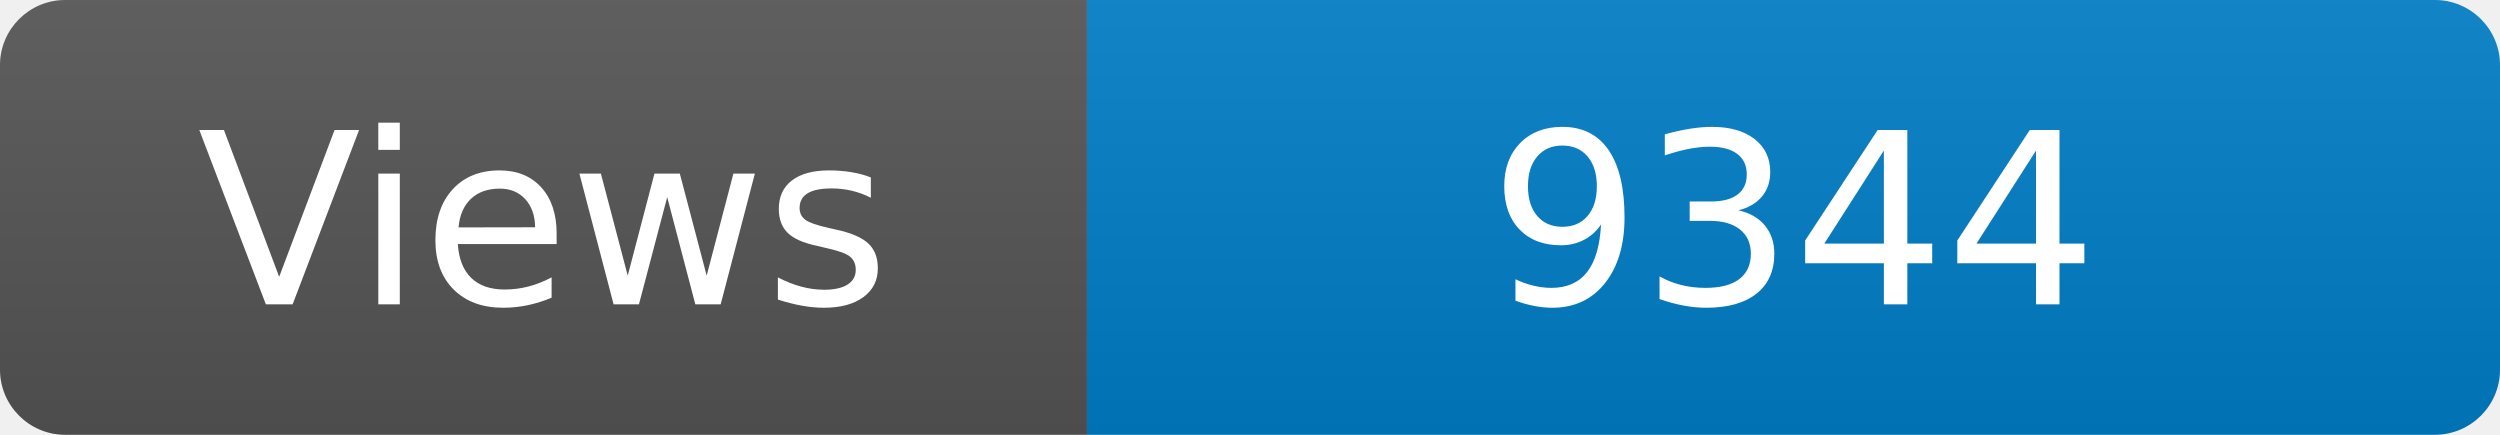
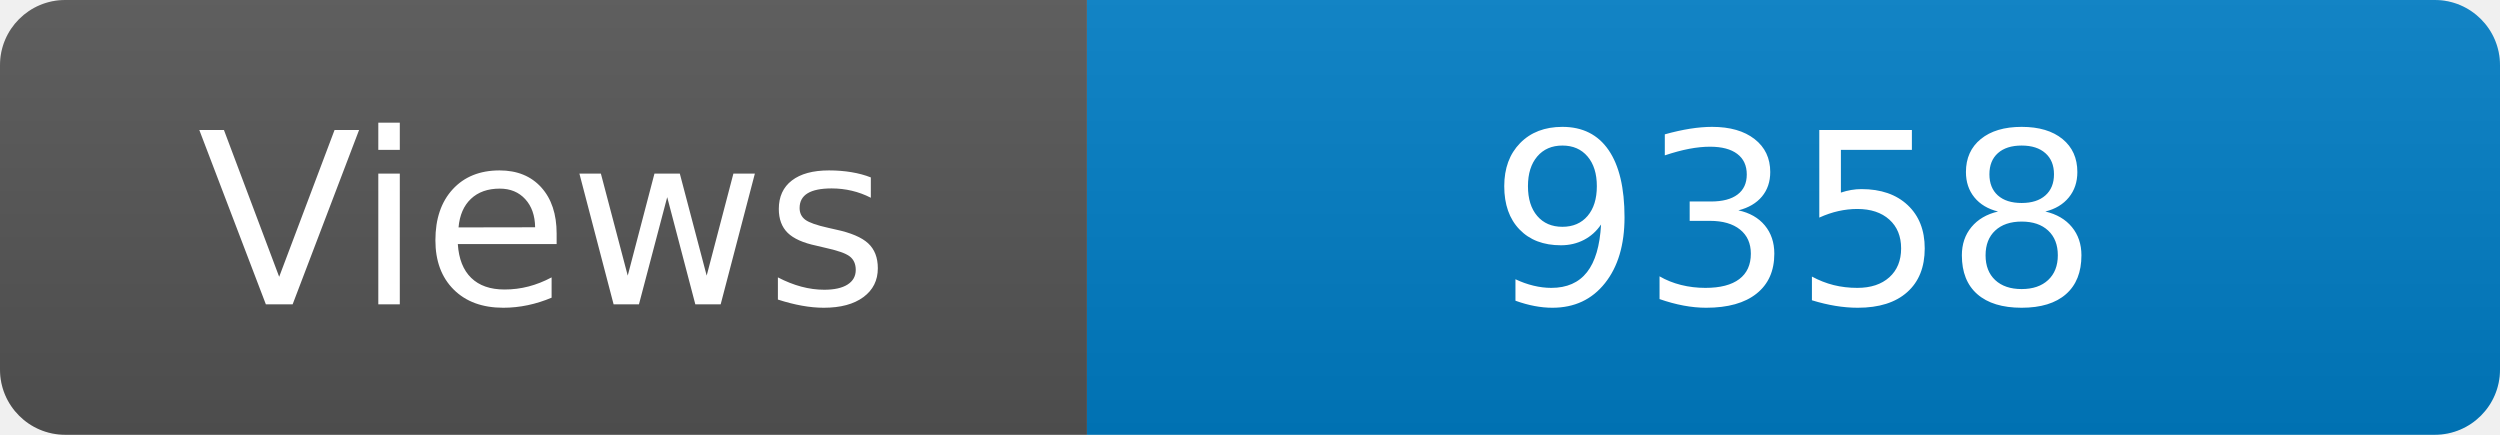
<svg xmlns="http://www.w3.org/2000/svg" width="115" height="20" role="img" aria-label="Maintained?: yes">
  <linearGradient id="s" x2="0" y2="100%">
    <stop offset="0" stop-color="#bbb" stop-opacity=".1" />
    <stop offset="1" stop-opacity=".1" />
  </linearGradient>
  <clipPath id="r">
    <rect width="115" height="20" rx="3" fill="#fff" />
  </clipPath>
  <g clip-path="url(#r)">
    <rect width="50" height="20" fill="#555" />
    <rect x="50" width="160" height="20" fill="#007ec6" />
    <rect width="115" height="20" fill="url(#s)" />
  </g>
  <g fill="#fff" text-anchor="middle" font-family="Verdana,Geneva,DejaVu Sans,sans-serif" font-size="110">
    <text x="250" y="140" transform="scale(.1)" fill="#fff">Views</text>
-     <text x="825" y="140" transform="scale(.1)" fill="#fff">9344</text>
+     <text x="825" y="140" transform="scale(.1)" fill="#fff">9358</text>
  </g>
</svg>
